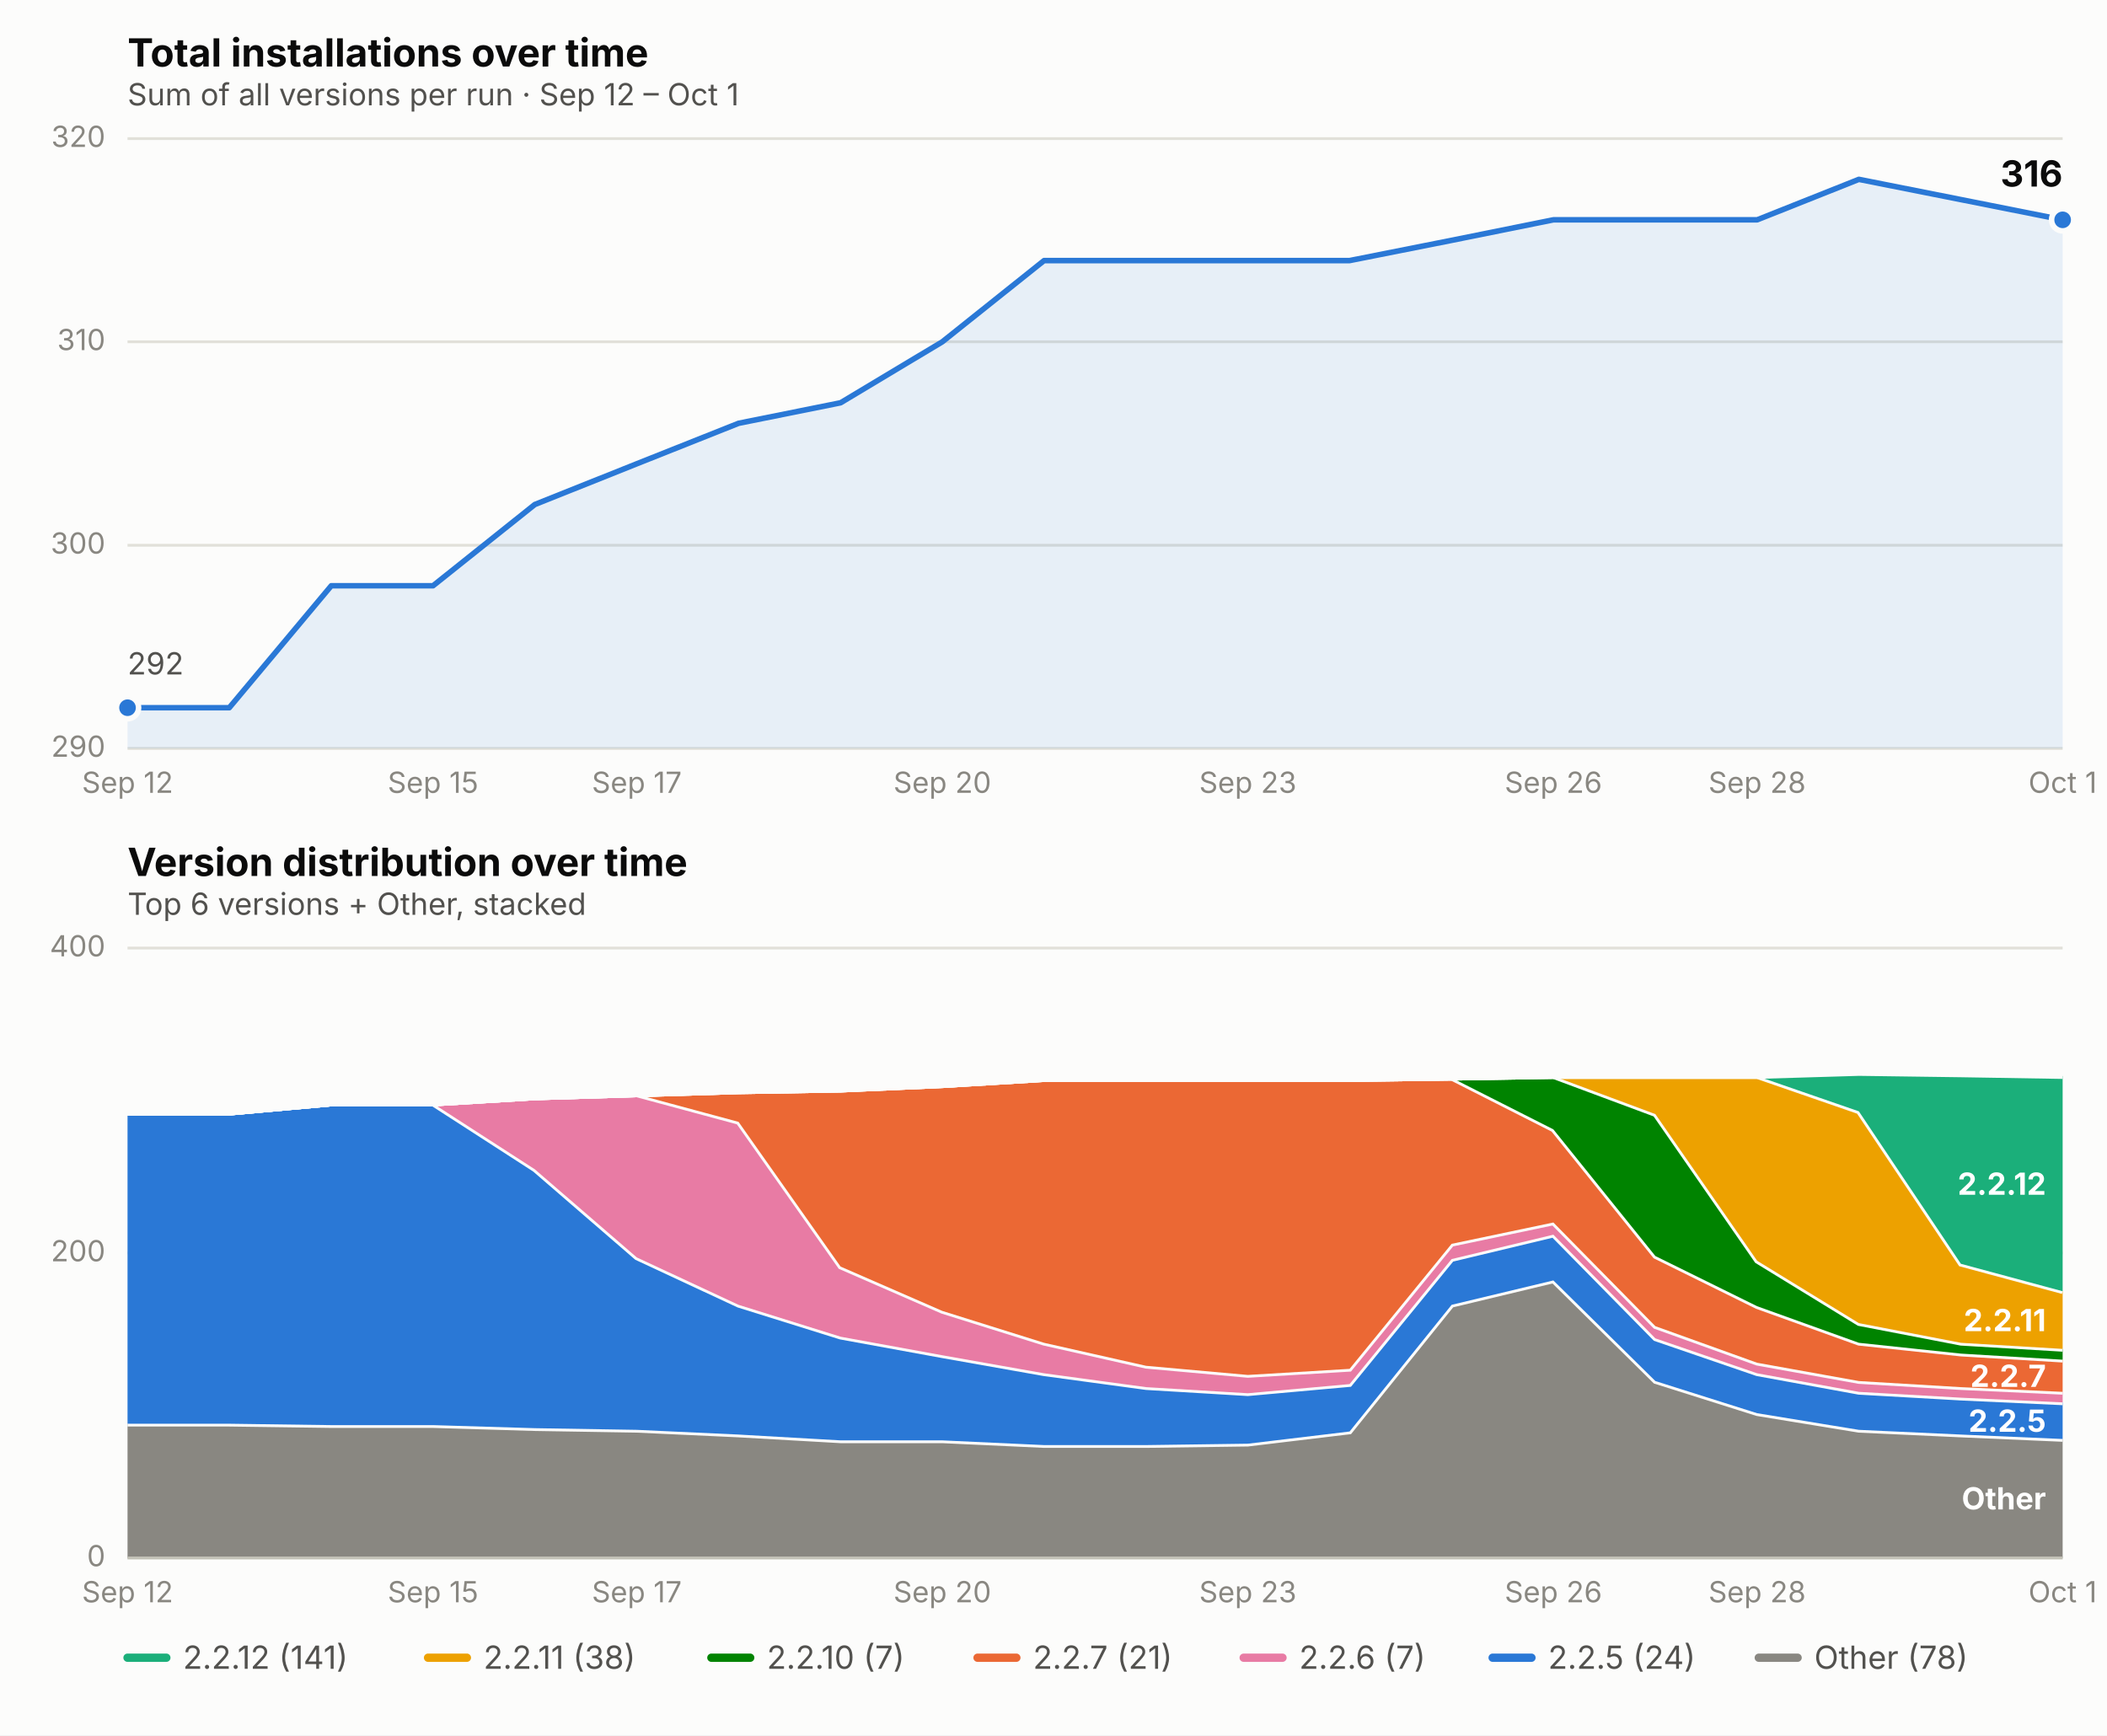
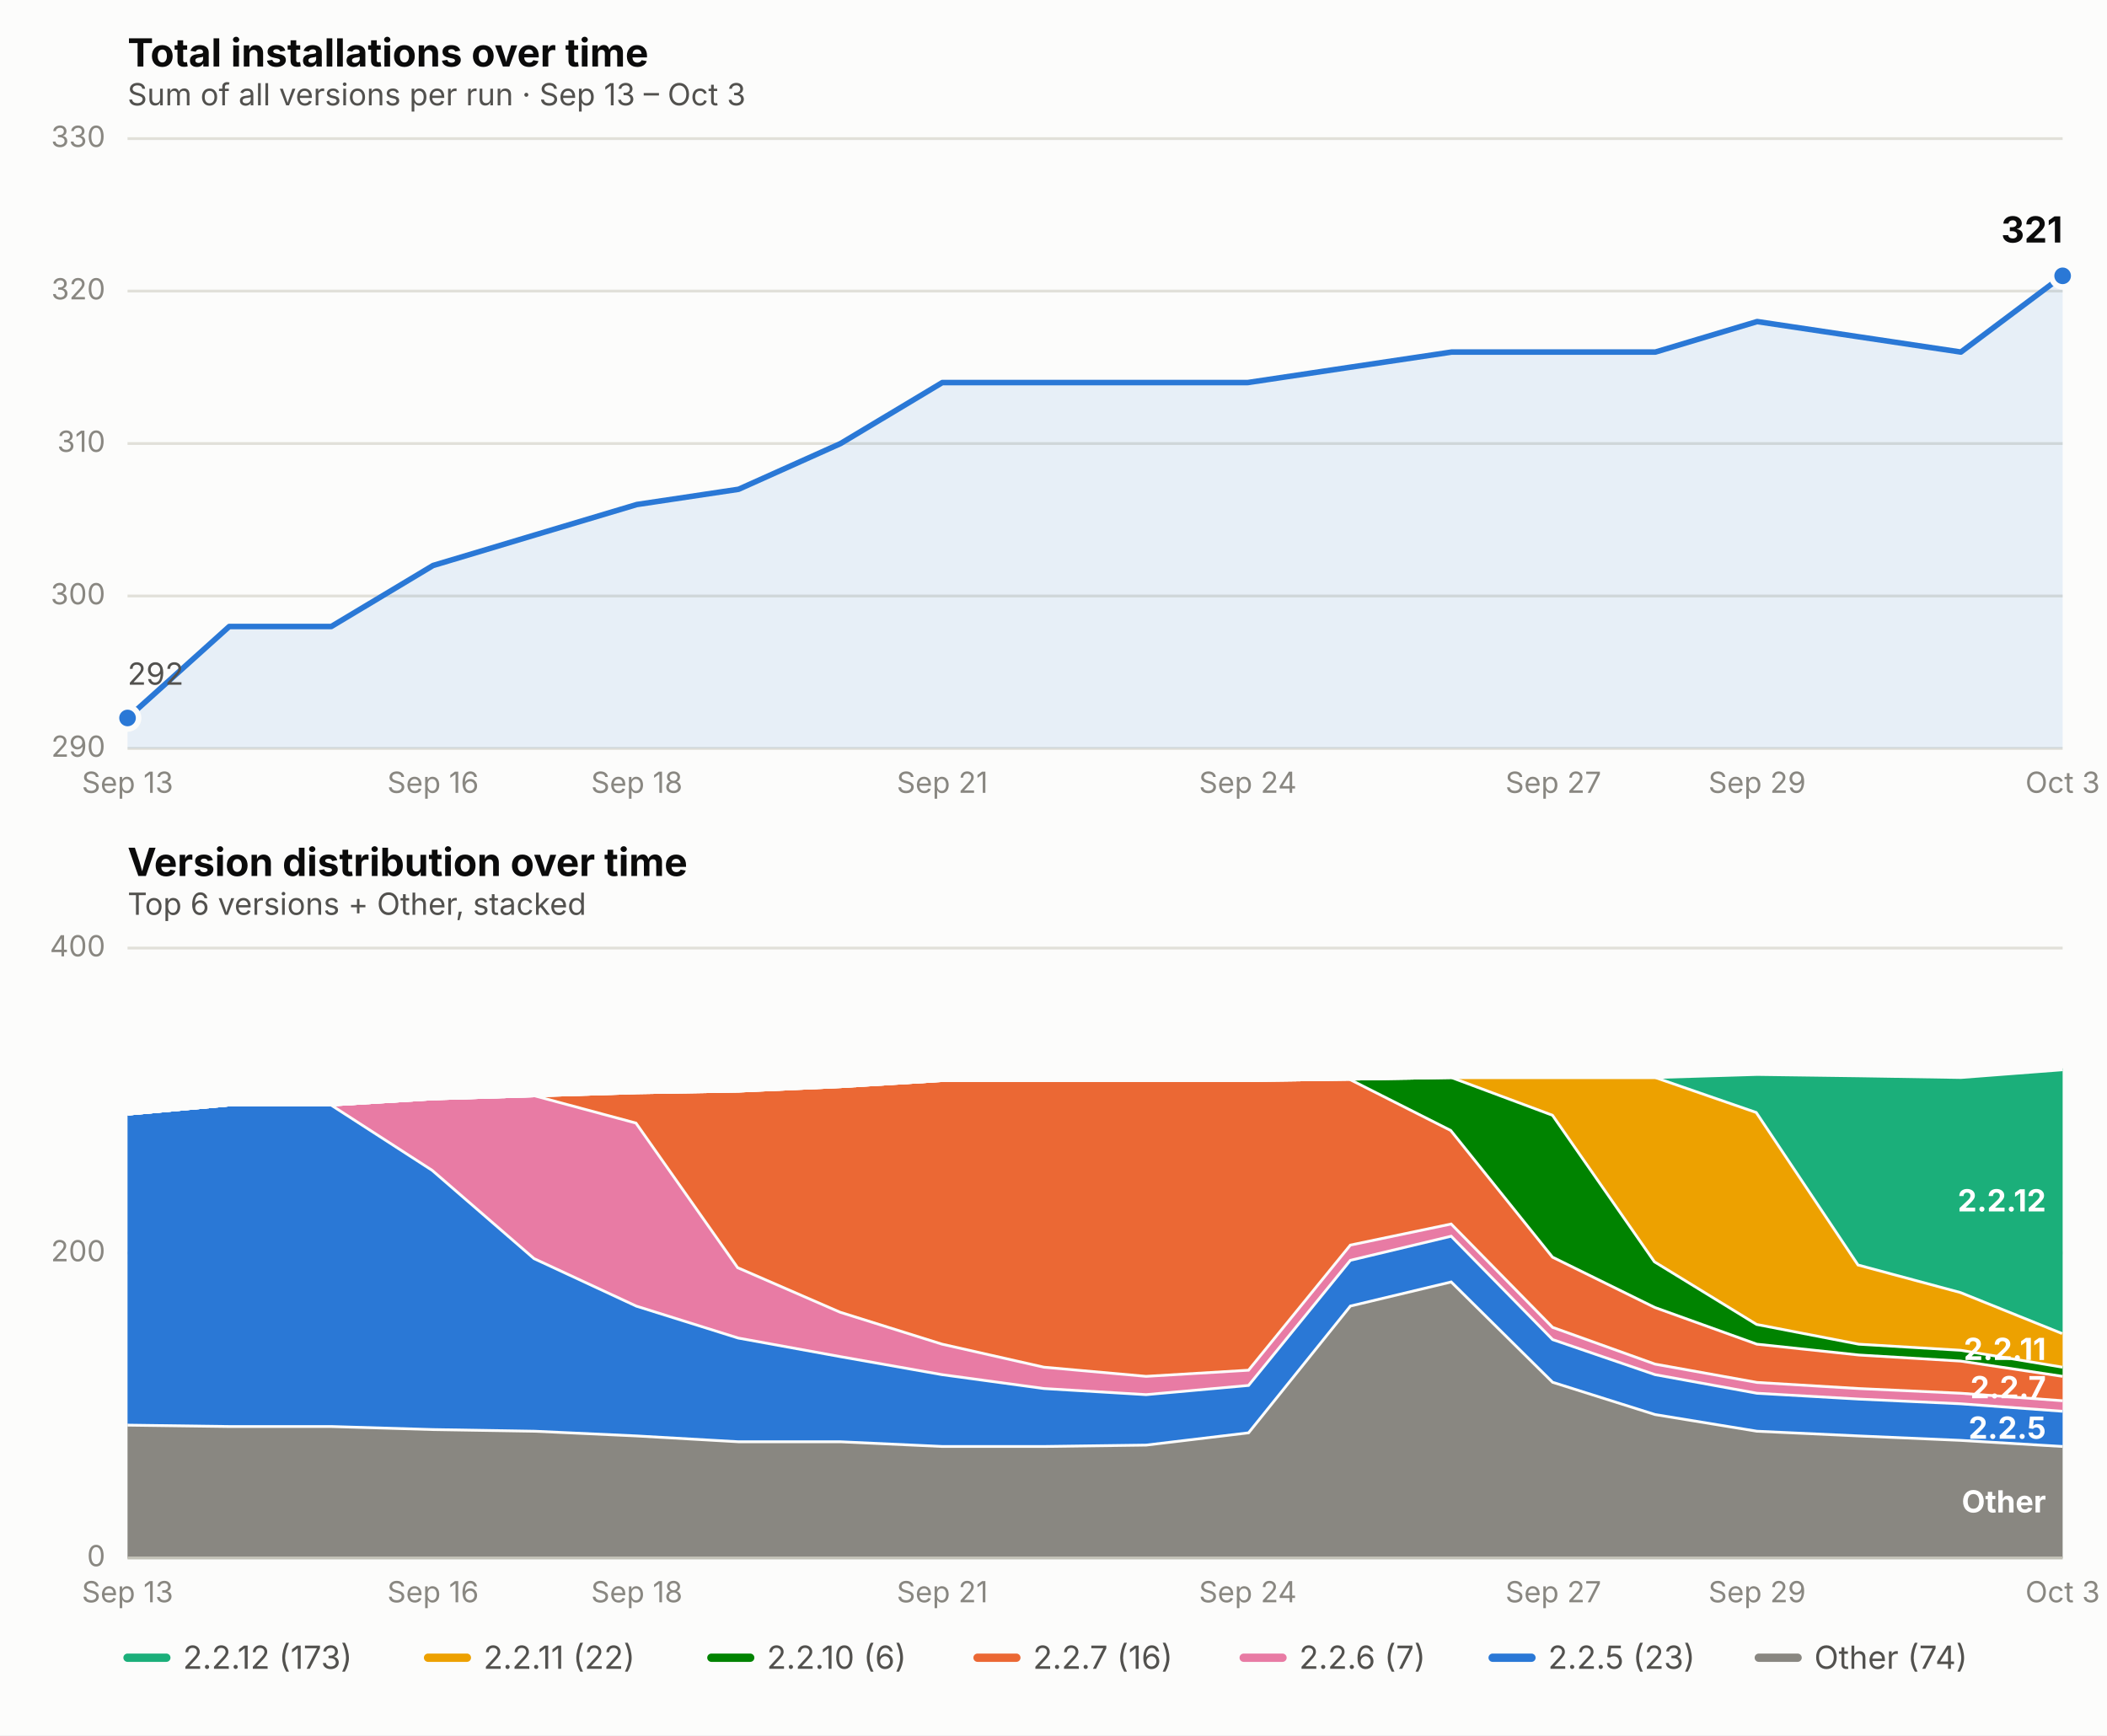
<svg xmlns="http://www.w3.org/2000/svg" viewBox="0 0 760 626" font-family="system-ui, -apple-system, Segoe UI, sans-serif">
  <rect x="0" y="0" width="760" height="626" fill="#fcfcfb" />
  <text x="46" y="24" font-size="14" font-weight="650" fill="#0b0b0b">Total installations over time</text>
-   <text x="46" y="38" font-size="11" fill="#52514e">Sum of all versions per run · Sep 12 – Oct 1</text>
+   <text x="46" y="38" font-size="11" fill="#52514e">Sum of all versions per run · Sep 13 – Oct 3</text>
  <line x1="46" x2="744" y1="270.0" y2="270.0" stroke="#e1e0d9" stroke-width="1" />
  <text x="38" y="273.0" font-size="10.5" fill="#898781" text-anchor="end">290</text>
-   <line x1="46" x2="744" y1="196.7" y2="196.7" stroke="#e1e0d9" stroke-width="1" />
-   <text x="38" y="199.7" font-size="10.5" fill="#898781" text-anchor="end">300</text>
-   <line x1="46" x2="744" y1="123.3" y2="123.3" stroke="#e1e0d9" stroke-width="1" />
-   <text x="38" y="126.3" font-size="10.5" fill="#898781" text-anchor="end">310</text>
+   <line x1="46" x2="744" y1="215.0" y2="215.0" stroke="#e1e0d9" stroke-width="1" />
+   <text x="38" y="218.0" font-size="10.5" fill="#898781" text-anchor="end">300</text>
+   <line x1="46" x2="744" y1="160.0" y2="160.0" stroke="#e1e0d9" stroke-width="1" />
+   <text x="38" y="163.0" font-size="10.5" fill="#898781" text-anchor="end">310</text>
+   <line x1="46" x2="744" y1="105.0" y2="105.0" stroke="#e1e0d9" stroke-width="1" />
+   <text x="38" y="108.0" font-size="10.5" fill="#898781" text-anchor="end">320</text>
  <line x1="46" x2="744" y1="50.0" y2="50.0" stroke="#e1e0d9" stroke-width="1" />
-   <text x="38" y="53.0" font-size="10.5" fill="#898781" text-anchor="end">320</text>
-   <text x="46.0" y="286" font-size="10.5" fill="#898781" text-anchor="middle">Sep 12</text>
-   <text x="156.2" y="286" font-size="10.5" fill="#898781" text-anchor="middle">Sep 15</text>
-   <text x="229.7" y="286" font-size="10.5" fill="#898781" text-anchor="middle">Sep 17</text>
-   <text x="339.9" y="286" font-size="10.5" fill="#898781" text-anchor="middle">Sep 20</text>
-   <text x="450.1" y="286" font-size="10.5" fill="#898781" text-anchor="middle">Sep 23</text>
-   <text x="560.3" y="286" font-size="10.5" fill="#898781" text-anchor="middle">Sep 26</text>
-   <text x="633.8" y="286" font-size="10.5" fill="#898781" text-anchor="middle">Sep 28</text>
-   <text x="744.0" y="286" font-size="10.5" fill="#898781" text-anchor="middle">Oct 1</text>
-   <path d="M 46.0,270.0 L 46.0,255.3 L 82.7,255.3 L 119.5,211.3 L 156.2,211.3 L 192.9,182.0 L 229.7,167.3 L 266.4,152.7 L 303.2,145.3 L 339.9,123.3 L 376.6,94.0 L 413.4,94.0 L 450.1,94.0 L 486.8,94.0 L 523.6,86.7 L 560.3,79.3 L 597.1,79.3 L 633.8,79.3 L 670.5,64.7 L 707.3,72.0 L 744.0,79.3 L 744.0,270.0 Z" fill="#2a78d6" opacity="0.10" stroke="none" />
-   <path d="M 46.0,255.3 L 82.7,255.3 L 119.5,211.3 L 156.2,211.3 L 192.9,182.0 L 229.7,167.3 L 266.4,152.7 L 303.2,145.3 L 339.9,123.3 L 376.6,94.0 L 413.4,94.0 L 450.1,94.0 L 486.8,94.0 L 523.6,86.7 L 560.3,79.3 L 597.1,79.3 L 633.8,79.3 L 670.5,64.7 L 707.3,72.0 L 744.0,79.3" fill="none" stroke="#2a78d6" stroke-width="2" stroke-linejoin="round" stroke-linecap="round" />
-   <circle cx="46.0" cy="255.3" r="4" fill="#2a78d6" stroke="#fcfcfb" stroke-width="2" />
-   <circle cx="744.0" cy="79.3" r="4" fill="#2a78d6" stroke="#fcfcfb" stroke-width="2" />
-   <text x="744.0" y="67.3" font-size="13" font-weight="650" fill="#0b0b0b" text-anchor="end">316</text>
-   <text x="46.0" y="243.3" font-size="11" fill="#52514e" text-anchor="start">292</text>
+   <text x="38" y="53.0" font-size="10.5" fill="#898781" text-anchor="end">330</text>
+   <text x="46.0" y="286" font-size="10.5" fill="#898781" text-anchor="middle">Sep 13</text>
+   <text x="156.2" y="286" font-size="10.5" fill="#898781" text-anchor="middle">Sep 16</text>
+   <text x="229.7" y="286" font-size="10.5" fill="#898781" text-anchor="middle">Sep 18</text>
+   <text x="339.9" y="286" font-size="10.5" fill="#898781" text-anchor="middle">Sep 21</text>
+   <text x="450.1" y="286" font-size="10.5" fill="#898781" text-anchor="middle">Sep 24</text>
+   <text x="560.3" y="286" font-size="10.5" fill="#898781" text-anchor="middle">Sep 27</text>
+   <text x="633.8" y="286" font-size="10.5" fill="#898781" text-anchor="middle">Sep 29</text>
+   <text x="744.0" y="286" font-size="10.5" fill="#898781" text-anchor="middle">Oct 3</text>
+   <path d="M 46.0,270.0 L 46.0,259.0 L 82.7,226.0 L 119.5,226.0 L 156.2,204.0 L 192.9,193.0 L 229.7,182.0 L 266.4,176.5 L 303.2,160.0 L 339.9,138.0 L 376.6,138.0 L 413.4,138.0 L 450.1,138.0 L 486.8,132.5 L 523.6,127.0 L 560.3,127.0 L 597.1,127.0 L 633.8,116.0 L 670.5,121.5 L 707.3,127.0 L 744.0,99.5 L 744.0,270.0 Z" fill="#2a78d6" opacity="0.10" stroke="none" />
+   <path d="M 46.0,259.0 L 82.7,226.0 L 119.5,226.0 L 156.2,204.0 L 192.9,193.0 L 229.7,182.0 L 266.4,176.5 L 303.2,160.0 L 339.9,138.0 L 376.6,138.0 L 413.4,138.0 L 450.1,138.0 L 486.8,132.5 L 523.6,127.0 L 560.3,127.0 L 597.1,127.0 L 633.8,116.0 L 670.5,121.5 L 707.3,127.0 L 744.0,99.5" fill="none" stroke="#2a78d6" stroke-width="2" stroke-linejoin="round" stroke-linecap="round" />
+   <circle cx="46.0" cy="259.0" r="4" fill="#2a78d6" stroke="#fcfcfb" stroke-width="2" />
+   <circle cx="744.0" cy="99.5" r="4" fill="#2a78d6" stroke="#fcfcfb" stroke-width="2" />
+   <text x="744.0" y="87.5" font-size="13" font-weight="650" fill="#0b0b0b" text-anchor="end">321</text>
+   <text x="46.0" y="247.0" font-size="11" fill="#52514e" text-anchor="start">292</text>
  <text x="46" y="316" font-size="14" font-weight="650" fill="#0b0b0b">Version distribution over time</text>
  <text x="46" y="330" font-size="11" fill="#52514e">Top 6 versions + Other, stacked</text>
  <line x1="46" x2="744" y1="562.0" y2="562.0" stroke="#e1e0d9" stroke-width="1" />
  <text x="38" y="565.0" font-size="10.5" fill="#898781" text-anchor="end">0</text>
  <line x1="46" x2="744" y1="452.0" y2="452.0" stroke="#e1e0d9" stroke-width="1" />
  <text x="38" y="455.0" font-size="10.5" fill="#898781" text-anchor="end">200</text>
  <line x1="46" x2="744" y1="342.0" y2="342.0" stroke="#e1e0d9" stroke-width="1" />
  <text x="38" y="345.0" font-size="10.5" fill="#898781" text-anchor="end">400</text>
-   <text x="46.0" y="578" font-size="10.5" fill="#898781" text-anchor="middle">Sep 12</text>
-   <text x="156.2" y="578" font-size="10.5" fill="#898781" text-anchor="middle">Sep 15</text>
-   <text x="229.7" y="578" font-size="10.5" fill="#898781" text-anchor="middle">Sep 17</text>
-   <text x="339.9" y="578" font-size="10.5" fill="#898781" text-anchor="middle">Sep 20</text>
-   <text x="450.1" y="578" font-size="10.5" fill="#898781" text-anchor="middle">Sep 23</text>
-   <text x="560.3" y="578" font-size="10.5" fill="#898781" text-anchor="middle">Sep 26</text>
-   <text x="633.8" y="578" font-size="10.5" fill="#898781" text-anchor="middle">Sep 28</text>
-   <text x="744.0" y="578" font-size="10.5" fill="#898781" text-anchor="middle">Oct 1</text>
-   <path d="M 46.0,513.6 L 82.7,513.6 L 119.5,514.1 L 156.2,514.1 L 192.9,515.2 L 229.7,515.8 L 266.4,517.5 L 303.2,519.6 L 339.9,519.6 L 376.6,521.3 L 413.4,521.3 L 450.1,520.8 L 486.8,516.4 L 523.6,470.7 L 560.3,461.9 L 597.1,498.2 L 633.8,509.8 L 670.5,515.8 L 707.3,517.5 L 744.0,519.1 L 744.0,562.0 L 707.3,562.0 L 670.5,562.0 L 633.8,562.0 L 597.1,562.0 L 560.3,562.0 L 523.6,562.0 L 486.8,562.0 L 450.1,562.0 L 413.4,562.0 L 376.6,562.0 L 339.9,562.0 L 303.2,562.0 L 266.4,562.0 L 229.7,562.0 L 192.9,562.0 L 156.2,562.0 L 119.5,562.0 L 82.7,562.0 L 46.0,562.0 Z" fill="#898781" stroke="none" />
-   <path d="M 46.0,513.6 L 82.7,513.6 L 119.5,514.1 L 156.2,514.1 L 192.9,515.2 L 229.7,515.8 L 266.4,517.5 L 303.2,519.6 L 339.9,519.6 L 376.6,521.3 L 413.4,521.3 L 450.1,520.8 L 486.8,516.4 L 523.6,470.7 L 560.3,461.9 L 597.1,498.2 L 633.8,509.8 L 670.5,515.8 L 707.3,517.5 L 744.0,519.1" fill="none" stroke="#fcfcfb" stroke-width="2" />
-   <path d="M 46.0,401.4 L 82.7,401.4 L 119.5,398.1 L 156.2,398.1 L 192.9,421.8 L 229.7,453.6 L 266.4,470.7 L 303.2,482.2 L 339.9,488.9 L 376.6,495.4 L 413.4,500.4 L 450.1,502.6 L 486.8,499.3 L 523.6,454.2 L 560.3,445.4 L 597.1,482.8 L 633.8,495.4 L 670.5,502.1 L 707.3,504.2 L 744.0,505.9 L 744.0,519.1 L 707.3,517.5 L 670.5,515.8 L 633.8,509.8 L 597.1,498.2 L 560.3,461.9 L 523.6,470.7 L 486.8,516.4 L 450.1,520.8 L 413.4,521.3 L 376.6,521.3 L 339.9,519.6 L 303.2,519.6 L 266.4,517.5 L 229.7,515.8 L 192.9,515.2 L 156.2,514.1 L 119.5,514.1 L 82.7,513.6 L 46.0,513.6 Z" fill="#2a78d6" stroke="none" />
-   <path d="M 46.0,401.4 L 82.7,401.4 L 119.5,398.1 L 156.2,398.1 L 192.9,421.8 L 229.7,453.6 L 266.4,470.7 L 303.2,482.2 L 339.9,488.9 L 376.6,495.4 L 413.4,500.4 L 450.1,502.6 L 486.8,499.3 L 523.6,454.2 L 560.3,445.4 L 597.1,482.8 L 633.8,495.4 L 670.5,502.1 L 707.3,504.2 L 744.0,505.9" fill="none" stroke="#fcfcfb" stroke-width="2" />
-   <path d="M 46.0,401.4 L 82.7,401.4 L 119.5,398.1 L 156.2,398.1 L 192.9,395.9 L 229.7,394.8 L 266.4,404.7 L 303.2,456.9 L 339.9,472.9 L 376.6,484.4 L 413.4,492.7 L 450.1,496.0 L 486.8,493.8 L 523.6,448.7 L 560.3,441.0 L 597.1,478.4 L 633.8,491.6 L 670.5,498.2 L 707.3,500.4 L 744.0,502.1 L 744.0,505.9 L 707.3,504.2 L 670.5,502.1 L 633.8,495.4 L 597.1,482.8 L 560.3,445.4 L 523.6,454.2 L 486.8,499.3 L 450.1,502.6 L 413.4,500.4 L 376.6,495.4 L 339.9,488.9 L 303.2,482.2 L 266.4,470.7 L 229.7,453.6 L 192.9,421.8 L 156.2,398.1 L 119.5,398.1 L 82.7,401.4 L 46.0,401.4 Z" fill="#e87ba4" stroke="none" />
-   <path d="M 46.0,401.4 L 82.7,401.4 L 119.5,398.1 L 156.2,398.1 L 192.9,395.9 L 229.7,394.8 L 266.4,404.7 L 303.2,456.9 L 339.9,472.9 L 376.6,484.4 L 413.4,492.7 L 450.1,496.0 L 486.8,493.8 L 523.6,448.7 L 560.3,441.0 L 597.1,478.4 L 633.8,491.6 L 670.5,498.2 L 707.3,500.4 L 744.0,502.1" fill="none" stroke="#fcfcfb" stroke-width="2" />
-   <path d="M 46.0,401.4 L 82.7,401.4 L 119.5,398.1 L 156.2,398.1 L 192.9,395.9 L 229.7,394.8 L 266.4,393.7 L 303.2,393.1 L 339.9,391.5 L 376.6,389.3 L 413.4,389.3 L 450.1,389.3 L 486.8,389.3 L 523.6,388.8 L 560.3,407.4 L 597.1,453.1 L 633.8,471.2 L 670.5,484.4 L 707.3,488.3 L 744.0,490.5 L 744.0,502.1 L 707.3,500.4 L 670.5,498.2 L 633.8,491.6 L 597.1,478.4 L 560.3,441.0 L 523.6,448.7 L 486.8,493.8 L 450.1,496.0 L 413.4,492.7 L 376.6,484.4 L 339.9,472.9 L 303.2,456.9 L 266.4,404.7 L 229.7,394.8 L 192.9,395.9 L 156.2,398.1 L 119.5,398.1 L 82.7,401.4 L 46.0,401.4 Z" fill="#eb6834" stroke="none" />
-   <path d="M 46.0,401.4 L 82.7,401.4 L 119.5,398.1 L 156.2,398.1 L 192.9,395.9 L 229.7,394.8 L 266.4,393.7 L 303.2,393.1 L 339.9,391.5 L 376.6,389.3 L 413.4,389.3 L 450.1,389.3 L 486.8,389.3 L 523.6,388.8 L 560.3,407.4 L 597.1,453.1 L 633.8,471.2 L 670.5,484.4 L 707.3,488.3 L 744.0,490.5" fill="none" stroke="#fcfcfb" stroke-width="2" />
-   <path d="M 46.0,401.4 L 82.7,401.4 L 119.5,398.1 L 156.2,398.1 L 192.9,395.9 L 229.7,394.8 L 266.4,393.7 L 303.2,393.1 L 339.9,391.5 L 376.6,389.3 L 413.4,389.3 L 450.1,389.3 L 486.8,389.3 L 523.6,388.8 L 560.3,388.2 L 597.1,401.9 L 633.8,454.8 L 670.5,477.3 L 707.3,484.4 L 744.0,486.6 L 744.0,490.5 L 707.3,488.3 L 670.5,484.4 L 633.8,471.2 L 597.1,453.1 L 560.3,407.4 L 523.6,388.8 L 486.8,389.3 L 450.1,389.3 L 413.4,389.3 L 376.6,389.3 L 339.9,391.5 L 303.2,393.1 L 266.4,393.7 L 229.7,394.8 L 192.9,395.9 L 156.2,398.1 L 119.5,398.1 L 82.7,401.4 L 46.0,401.4 Z" fill="#008300" stroke="none" />
-   <path d="M 46.0,401.4 L 82.7,401.4 L 119.5,398.1 L 156.2,398.1 L 192.9,395.9 L 229.7,394.8 L 266.4,393.7 L 303.2,393.1 L 339.9,391.5 L 376.6,389.3 L 413.4,389.3 L 450.1,389.3 L 486.8,389.3 L 523.6,388.8 L 560.3,388.2 L 597.1,401.9 L 633.8,454.8 L 670.5,477.3 L 707.3,484.4 L 744.0,486.6" fill="none" stroke="#fcfcfb" stroke-width="2" />
-   <path d="M 46.0,401.4 L 82.7,401.4 L 119.5,398.1 L 156.2,398.1 L 192.9,395.9 L 229.7,394.8 L 266.4,393.7 L 303.2,393.1 L 339.9,391.5 L 376.6,389.3 L 413.4,389.3 L 450.1,389.3 L 486.8,389.3 L 523.6,388.8 L 560.3,388.2 L 597.1,388.2 L 633.8,388.2 L 670.5,400.9 L 707.3,455.9 L 744.0,465.8 L 744.0,486.6 L 707.3,484.4 L 670.5,477.3 L 633.8,454.8 L 597.1,401.9 L 560.3,388.2 L 523.6,388.8 L 486.8,389.3 L 450.1,389.3 L 413.4,389.3 L 376.6,389.3 L 339.9,391.5 L 303.2,393.1 L 266.4,393.7 L 229.7,394.8 L 192.9,395.9 L 156.2,398.1 L 119.5,398.1 L 82.7,401.4 L 46.0,401.4 Z" fill="#eda100" stroke="none" />
-   <path d="M 46.0,401.4 L 82.7,401.4 L 119.5,398.1 L 156.2,398.1 L 192.9,395.9 L 229.7,394.8 L 266.4,393.7 L 303.2,393.1 L 339.9,391.5 L 376.6,389.3 L 413.4,389.3 L 450.1,389.3 L 486.8,389.3 L 523.6,388.8 L 560.3,388.2 L 597.1,388.2 L 633.8,388.2 L 670.5,400.9 L 707.3,455.9 L 744.0,465.8" fill="none" stroke="#fcfcfb" stroke-width="2" />
-   <path d="M 46.0,401.4 L 82.7,401.4 L 119.5,398.1 L 156.2,398.1 L 192.9,395.9 L 229.7,394.8 L 266.4,393.7 L 303.2,393.1 L 339.9,391.5 L 376.6,389.3 L 413.4,389.3 L 450.1,389.3 L 486.8,389.3 L 523.6,388.8 L 560.3,388.2 L 597.1,388.2 L 633.8,388.2 L 670.5,387.1 L 707.3,387.6 L 744.0,388.2 L 744.0,465.8 L 707.3,455.9 L 670.5,400.9 L 633.8,388.2 L 597.1,388.2 L 560.3,388.2 L 523.6,388.8 L 486.8,389.3 L 450.1,389.3 L 413.4,389.3 L 376.6,389.3 L 339.9,391.5 L 303.2,393.1 L 266.4,393.7 L 229.7,394.8 L 192.9,395.9 L 156.2,398.1 L 119.5,398.1 L 82.7,401.4 L 46.0,401.4 Z" fill="#1baf7a" stroke="none" />
-   <path d="M 46.0,401.4 L 82.7,401.4 L 119.5,398.1 L 156.2,398.1 L 192.9,395.9 L 229.7,394.8 L 266.4,393.7 L 303.2,393.1 L 339.9,391.5 L 376.6,389.3 L 413.4,389.3 L 450.1,389.3 L 486.8,389.3 L 523.6,388.8 L 560.3,388.2 L 597.1,388.2 L 633.8,388.2 L 670.5,387.1 L 707.3,387.6 L 744.0,388.2" fill="none" stroke="#fcfcfb" stroke-width="2" />
-   <text x="738.0" y="544.5" font-size="11" font-weight="650" fill="#ffffff" text-anchor="end">Other</text>
-   <text x="738.0" y="516.5" font-size="11" font-weight="650" fill="#ffffff" text-anchor="end">2.2.5</text>
-   <text x="738.0" y="500.3" font-size="11" font-weight="650" fill="#ffffff" text-anchor="end">2.2.7</text>
-   <text x="738.0" y="480.2" font-size="11" font-weight="650" fill="#ffffff" text-anchor="end">2.2.11</text>
-   <text x="738.0" y="431.0" font-size="11" font-weight="650" fill="#ffffff" text-anchor="end">2.2.12</text>
+   <text x="46.0" y="578" font-size="10.5" fill="#898781" text-anchor="middle">Sep 13</text>
+   <text x="156.2" y="578" font-size="10.5" fill="#898781" text-anchor="middle">Sep 16</text>
+   <text x="229.7" y="578" font-size="10.5" fill="#898781" text-anchor="middle">Sep 18</text>
+   <text x="339.9" y="578" font-size="10.5" fill="#898781" text-anchor="middle">Sep 21</text>
+   <text x="450.1" y="578" font-size="10.5" fill="#898781" text-anchor="middle">Sep 24</text>
+   <text x="560.3" y="578" font-size="10.5" fill="#898781" text-anchor="middle">Sep 27</text>
+   <text x="633.8" y="578" font-size="10.5" fill="#898781" text-anchor="middle">Sep 29</text>
+   <text x="744.0" y="578" font-size="10.5" fill="#898781" text-anchor="middle">Oct 3</text>
+   <path d="M 46.0,513.6 L 82.7,514.1 L 119.5,514.1 L 156.2,515.2 L 192.9,515.8 L 229.7,517.5 L 266.4,519.6 L 303.2,519.6 L 339.9,521.3 L 376.6,521.3 L 413.4,520.8 L 450.1,516.4 L 486.8,470.7 L 523.6,461.9 L 560.3,498.2 L 597.1,509.8 L 633.8,515.8 L 670.5,517.5 L 707.3,519.1 L 744.0,521.3 L 744.0,562.0 L 707.3,562.0 L 670.5,562.0 L 633.8,562.0 L 597.1,562.0 L 560.3,562.0 L 523.6,562.0 L 486.8,562.0 L 450.1,562.0 L 413.4,562.0 L 376.6,562.0 L 339.9,562.0 L 303.2,562.0 L 266.4,562.0 L 229.7,562.0 L 192.9,562.0 L 156.2,562.0 L 119.5,562.0 L 82.7,562.0 L 46.0,562.0 Z" fill="#898781" stroke="none" />
+   <path d="M 46.0,513.6 L 82.7,514.1 L 119.5,514.1 L 156.2,515.2 L 192.9,515.8 L 229.7,517.5 L 266.4,519.6 L 303.2,519.6 L 339.9,521.3 L 376.6,521.3 L 413.4,520.8 L 450.1,516.4 L 486.8,470.7 L 523.6,461.9 L 560.3,498.2 L 597.1,509.8 L 633.8,515.8 L 670.5,517.5 L 707.3,519.1 L 744.0,521.3" fill="none" stroke="#fcfcfb" stroke-width="2" />
+   <path d="M 46.0,401.4 L 82.7,398.1 L 119.5,398.1 L 156.2,421.8 L 192.9,453.6 L 229.7,470.7 L 266.4,482.2 L 303.2,488.9 L 339.9,495.4 L 376.6,500.4 L 413.4,502.6 L 450.1,499.3 L 486.8,454.2 L 523.6,445.4 L 560.3,482.8 L 597.1,495.4 L 633.8,502.1 L 670.5,504.2 L 707.3,505.9 L 744.0,508.6 L 744.0,521.3 L 707.3,519.1 L 670.5,517.5 L 633.8,515.8 L 597.1,509.8 L 560.3,498.2 L 523.6,461.9 L 486.8,470.7 L 450.1,516.4 L 413.4,520.8 L 376.6,521.3 L 339.9,521.3 L 303.2,519.6 L 266.4,519.6 L 229.7,517.5 L 192.9,515.8 L 156.2,515.2 L 119.5,514.1 L 82.7,514.1 L 46.0,513.6 Z" fill="#2a78d6" stroke="none" />
+   <path d="M 46.0,401.4 L 82.7,398.1 L 119.5,398.1 L 156.2,421.8 L 192.9,453.6 L 229.7,470.7 L 266.4,482.2 L 303.2,488.9 L 339.9,495.4 L 376.6,500.4 L 413.4,502.6 L 450.1,499.3 L 486.8,454.2 L 523.6,445.4 L 560.3,482.8 L 597.1,495.4 L 633.8,502.1 L 670.5,504.2 L 707.3,505.9 L 744.0,508.6" fill="none" stroke="#fcfcfb" stroke-width="2" />
+   <path d="M 46.0,401.4 L 82.7,398.1 L 119.5,398.1 L 156.2,395.9 L 192.9,394.8 L 229.7,404.7 L 266.4,456.9 L 303.2,472.9 L 339.9,484.4 L 376.6,492.7 L 413.4,496.0 L 450.1,493.8 L 486.8,448.7 L 523.6,441.0 L 560.3,478.4 L 597.1,491.6 L 633.8,498.2 L 670.5,500.4 L 707.3,502.1 L 744.0,504.8 L 744.0,508.6 L 707.3,505.9 L 670.5,504.2 L 633.8,502.1 L 597.1,495.4 L 560.3,482.8 L 523.6,445.4 L 486.8,454.2 L 450.1,499.3 L 413.4,502.6 L 376.6,500.4 L 339.9,495.4 L 303.2,488.9 L 266.4,482.2 L 229.7,470.7 L 192.9,453.6 L 156.2,421.8 L 119.5,398.1 L 82.7,398.1 L 46.0,401.4 Z" fill="#e87ba4" stroke="none" />
+   <path d="M 46.0,401.4 L 82.7,398.1 L 119.5,398.1 L 156.2,395.9 L 192.9,394.8 L 229.7,404.7 L 266.4,456.9 L 303.2,472.9 L 339.9,484.4 L 376.6,492.7 L 413.4,496.0 L 450.1,493.8 L 486.8,448.7 L 523.6,441.0 L 560.3,478.4 L 597.1,491.6 L 633.8,498.2 L 670.5,500.4 L 707.3,502.1 L 744.0,504.8" fill="none" stroke="#fcfcfb" stroke-width="2" />
+   <path d="M 46.0,401.4 L 82.7,398.1 L 119.5,398.1 L 156.2,395.9 L 192.9,394.8 L 229.7,393.7 L 266.4,393.1 L 303.2,391.5 L 339.9,389.3 L 376.6,389.3 L 413.4,389.3 L 450.1,389.3 L 486.8,388.8 L 523.6,407.4 L 560.3,453.1 L 597.1,471.2 L 633.8,484.4 L 670.5,488.3 L 707.3,490.5 L 744.0,496.0 L 744.0,504.8 L 707.3,502.1 L 670.5,500.4 L 633.8,498.2 L 597.1,491.6 L 560.3,478.4 L 523.6,441.0 L 486.8,448.7 L 450.1,493.8 L 413.4,496.0 L 376.6,492.7 L 339.9,484.4 L 303.2,472.9 L 266.4,456.9 L 229.7,404.7 L 192.9,394.8 L 156.2,395.9 L 119.5,398.1 L 82.7,398.1 L 46.0,401.4 Z" fill="#eb6834" stroke="none" />
+   <path d="M 46.0,401.4 L 82.7,398.1 L 119.5,398.1 L 156.2,395.9 L 192.9,394.8 L 229.7,393.7 L 266.4,393.1 L 303.2,391.5 L 339.9,389.3 L 376.6,389.3 L 413.4,389.3 L 450.1,389.3 L 486.8,388.8 L 523.6,407.4 L 560.3,453.1 L 597.1,471.2 L 633.8,484.4 L 670.5,488.3 L 707.3,490.5 L 744.0,496.0" fill="none" stroke="#fcfcfb" stroke-width="2" />
+   <path d="M 46.0,401.4 L 82.7,398.1 L 119.5,398.1 L 156.2,395.9 L 192.9,394.8 L 229.7,393.7 L 266.4,393.1 L 303.2,391.5 L 339.9,389.3 L 376.6,389.3 L 413.4,389.3 L 450.1,389.3 L 486.8,388.8 L 523.6,388.2 L 560.3,401.9 L 597.1,454.8 L 633.8,477.3 L 670.5,484.4 L 707.3,486.6 L 744.0,492.7 L 744.0,496.0 L 707.3,490.5 L 670.5,488.3 L 633.8,484.4 L 597.1,471.2 L 560.3,453.1 L 523.6,407.4 L 486.8,388.8 L 450.1,389.3 L 413.4,389.3 L 376.6,389.3 L 339.9,389.3 L 303.2,391.5 L 266.4,393.1 L 229.7,393.7 L 192.9,394.8 L 156.2,395.9 L 119.5,398.1 L 82.7,398.1 L 46.0,401.4 Z" fill="#008300" stroke="none" />
+   <path d="M 46.0,401.4 L 82.7,398.1 L 119.5,398.1 L 156.2,395.9 L 192.9,394.8 L 229.7,393.7 L 266.4,393.1 L 303.2,391.5 L 339.9,389.3 L 376.6,389.3 L 413.4,389.3 L 450.1,389.3 L 486.8,388.8 L 523.6,388.2 L 560.3,401.9 L 597.1,454.8 L 633.8,477.3 L 670.5,484.4 L 707.3,486.6 L 744.0,492.7" fill="none" stroke="#fcfcfb" stroke-width="2" />
+   <path d="M 46.0,401.4 L 82.7,398.1 L 119.5,398.1 L 156.2,395.9 L 192.9,394.8 L 229.7,393.7 L 266.4,393.1 L 303.2,391.5 L 339.9,389.3 L 376.6,389.3 L 413.4,389.3 L 450.1,389.3 L 486.8,388.8 L 523.6,388.2 L 560.3,388.2 L 597.1,388.2 L 633.8,400.9 L 670.5,455.9 L 707.3,465.8 L 744.0,480.6 L 744.0,492.7 L 707.3,486.6 L 670.5,484.4 L 633.8,477.3 L 597.1,454.8 L 560.3,401.9 L 523.6,388.2 L 486.8,388.8 L 450.1,389.3 L 413.4,389.3 L 376.6,389.3 L 339.9,389.3 L 303.2,391.5 L 266.4,393.1 L 229.7,393.7 L 192.9,394.8 L 156.2,395.9 L 119.5,398.1 L 82.7,398.1 L 46.0,401.4 Z" fill="#eda100" stroke="none" />
+   <path d="M 46.0,401.4 L 82.7,398.1 L 119.5,398.1 L 156.2,395.9 L 192.9,394.8 L 229.7,393.7 L 266.4,393.1 L 303.2,391.5 L 339.9,389.3 L 376.6,389.3 L 413.4,389.3 L 450.1,389.3 L 486.8,388.8 L 523.6,388.2 L 560.3,388.2 L 597.1,388.2 L 633.8,400.9 L 670.5,455.9 L 707.3,465.8 L 744.0,480.6" fill="none" stroke="#fcfcfb" stroke-width="2" />
+   <path d="M 46.0,401.4 L 82.7,398.1 L 119.5,398.1 L 156.2,395.9 L 192.9,394.8 L 229.7,393.7 L 266.4,393.1 L 303.2,391.5 L 339.9,389.3 L 376.6,389.3 L 413.4,389.3 L 450.1,389.3 L 486.8,388.8 L 523.6,388.2 L 560.3,388.2 L 597.1,388.2 L 633.8,387.1 L 670.5,387.6 L 707.3,388.2 L 744.0,385.4 L 744.0,480.6 L 707.3,465.8 L 670.5,455.9 L 633.8,400.9 L 597.1,388.2 L 560.3,388.2 L 523.6,388.2 L 486.8,388.8 L 450.1,389.3 L 413.4,389.3 L 376.6,389.3 L 339.9,389.3 L 303.2,391.5 L 266.4,393.1 L 229.7,393.7 L 192.9,394.8 L 156.2,395.9 L 119.5,398.1 L 82.7,398.1 L 46.0,401.4 Z" fill="#1baf7a" stroke="none" />
+   <path d="M 46.0,401.4 L 82.7,398.1 L 119.5,398.1 L 156.2,395.9 L 192.9,394.8 L 229.7,393.7 L 266.4,393.1 L 303.2,391.5 L 339.9,389.3 L 376.6,389.3 L 413.4,389.3 L 450.1,389.3 L 486.8,388.8 L 523.6,388.2 L 560.3,388.2 L 597.1,388.2 L 633.8,387.1 L 670.5,387.6 L 707.3,388.2 L 744.0,385.4" fill="none" stroke="#fcfcfb" stroke-width="2" />
+   <text x="738.0" y="545.6" font-size="11" font-weight="650" fill="#ffffff" text-anchor="end">Other</text>
+   <text x="738.0" y="519.0" font-size="11" font-weight="650" fill="#ffffff" text-anchor="end">2.2.5</text>
+   <text x="738.0" y="504.4" font-size="11" font-weight="650" fill="#ffffff" text-anchor="end">2.2.7</text>
+   <text x="738.0" y="490.6" font-size="11" font-weight="650" fill="#ffffff" text-anchor="end">2.2.11</text>
+   <text x="738.0" y="437.0" font-size="11" font-weight="650" fill="#ffffff" text-anchor="end">2.2.12</text>
  <line x1="46" x2="744" y1="562.0" y2="562.0" stroke="#c3c2b7" stroke-width="1" />
  <line x1="46.0" x2="60.0" y1="598.0" y2="598.0" stroke="#1baf7a" stroke-width="3" stroke-linecap="round" />
-   <text x="66.0" y="602.0" font-size="11.5" fill="#52514e">2.2.12 (141)</text>
+   <text x="66.0" y="602.0" font-size="11.5" fill="#52514e">2.2.12 (173)</text>
  <line x1="154.4" x2="168.4" y1="598.0" y2="598.0" stroke="#eda100" stroke-width="3" stroke-linecap="round" />
-   <text x="174.4" y="602.0" font-size="11.5" fill="#52514e">2.2.11 (38)</text>
+   <text x="174.4" y="602.0" font-size="11.5" fill="#52514e">2.2.11 (22)</text>
  <line x1="256.6" x2="270.6" y1="598.0" y2="598.0" stroke="#008300" stroke-width="3" stroke-linecap="round" />
-   <text x="276.6" y="602.0" font-size="11.5" fill="#52514e">2.2.10 (7)</text>
+   <text x="276.6" y="602.0" font-size="11.5" fill="#52514e">2.2.10 (6)</text>
  <line x1="352.6" x2="366.6" y1="598.0" y2="598.0" stroke="#eb6834" stroke-width="3" stroke-linecap="round" />
-   <text x="372.6" y="602.0" font-size="11.5" fill="#52514e">2.2.7 (21)</text>
+   <text x="372.6" y="602.0" font-size="11.5" fill="#52514e">2.2.7 (16)</text>
  <line x1="448.6" x2="462.6" y1="598.0" y2="598.0" stroke="#e87ba4" stroke-width="3" stroke-linecap="round" />
  <text x="468.6" y="602.0" font-size="11.5" fill="#52514e">2.2.6 (7)</text>
  <line x1="538.4" x2="552.4" y1="598.0" y2="598.0" stroke="#2a78d6" stroke-width="3" stroke-linecap="round" />
-   <text x="558.4" y="602.0" font-size="11.5" fill="#52514e">2.2.5 (24)</text>
+   <text x="558.4" y="602.0" font-size="11.5" fill="#52514e">2.2.5 (23)</text>
  <line x1="634.4" x2="648.4" y1="598.0" y2="598.0" stroke="#898781" stroke-width="3" stroke-linecap="round" />
-   <text x="654.4" y="602.0" font-size="11.5" fill="#52514e">Other (78)</text>
+   <text x="654.4" y="602.0" font-size="11.5" fill="#52514e">Other (74)</text>
</svg>
